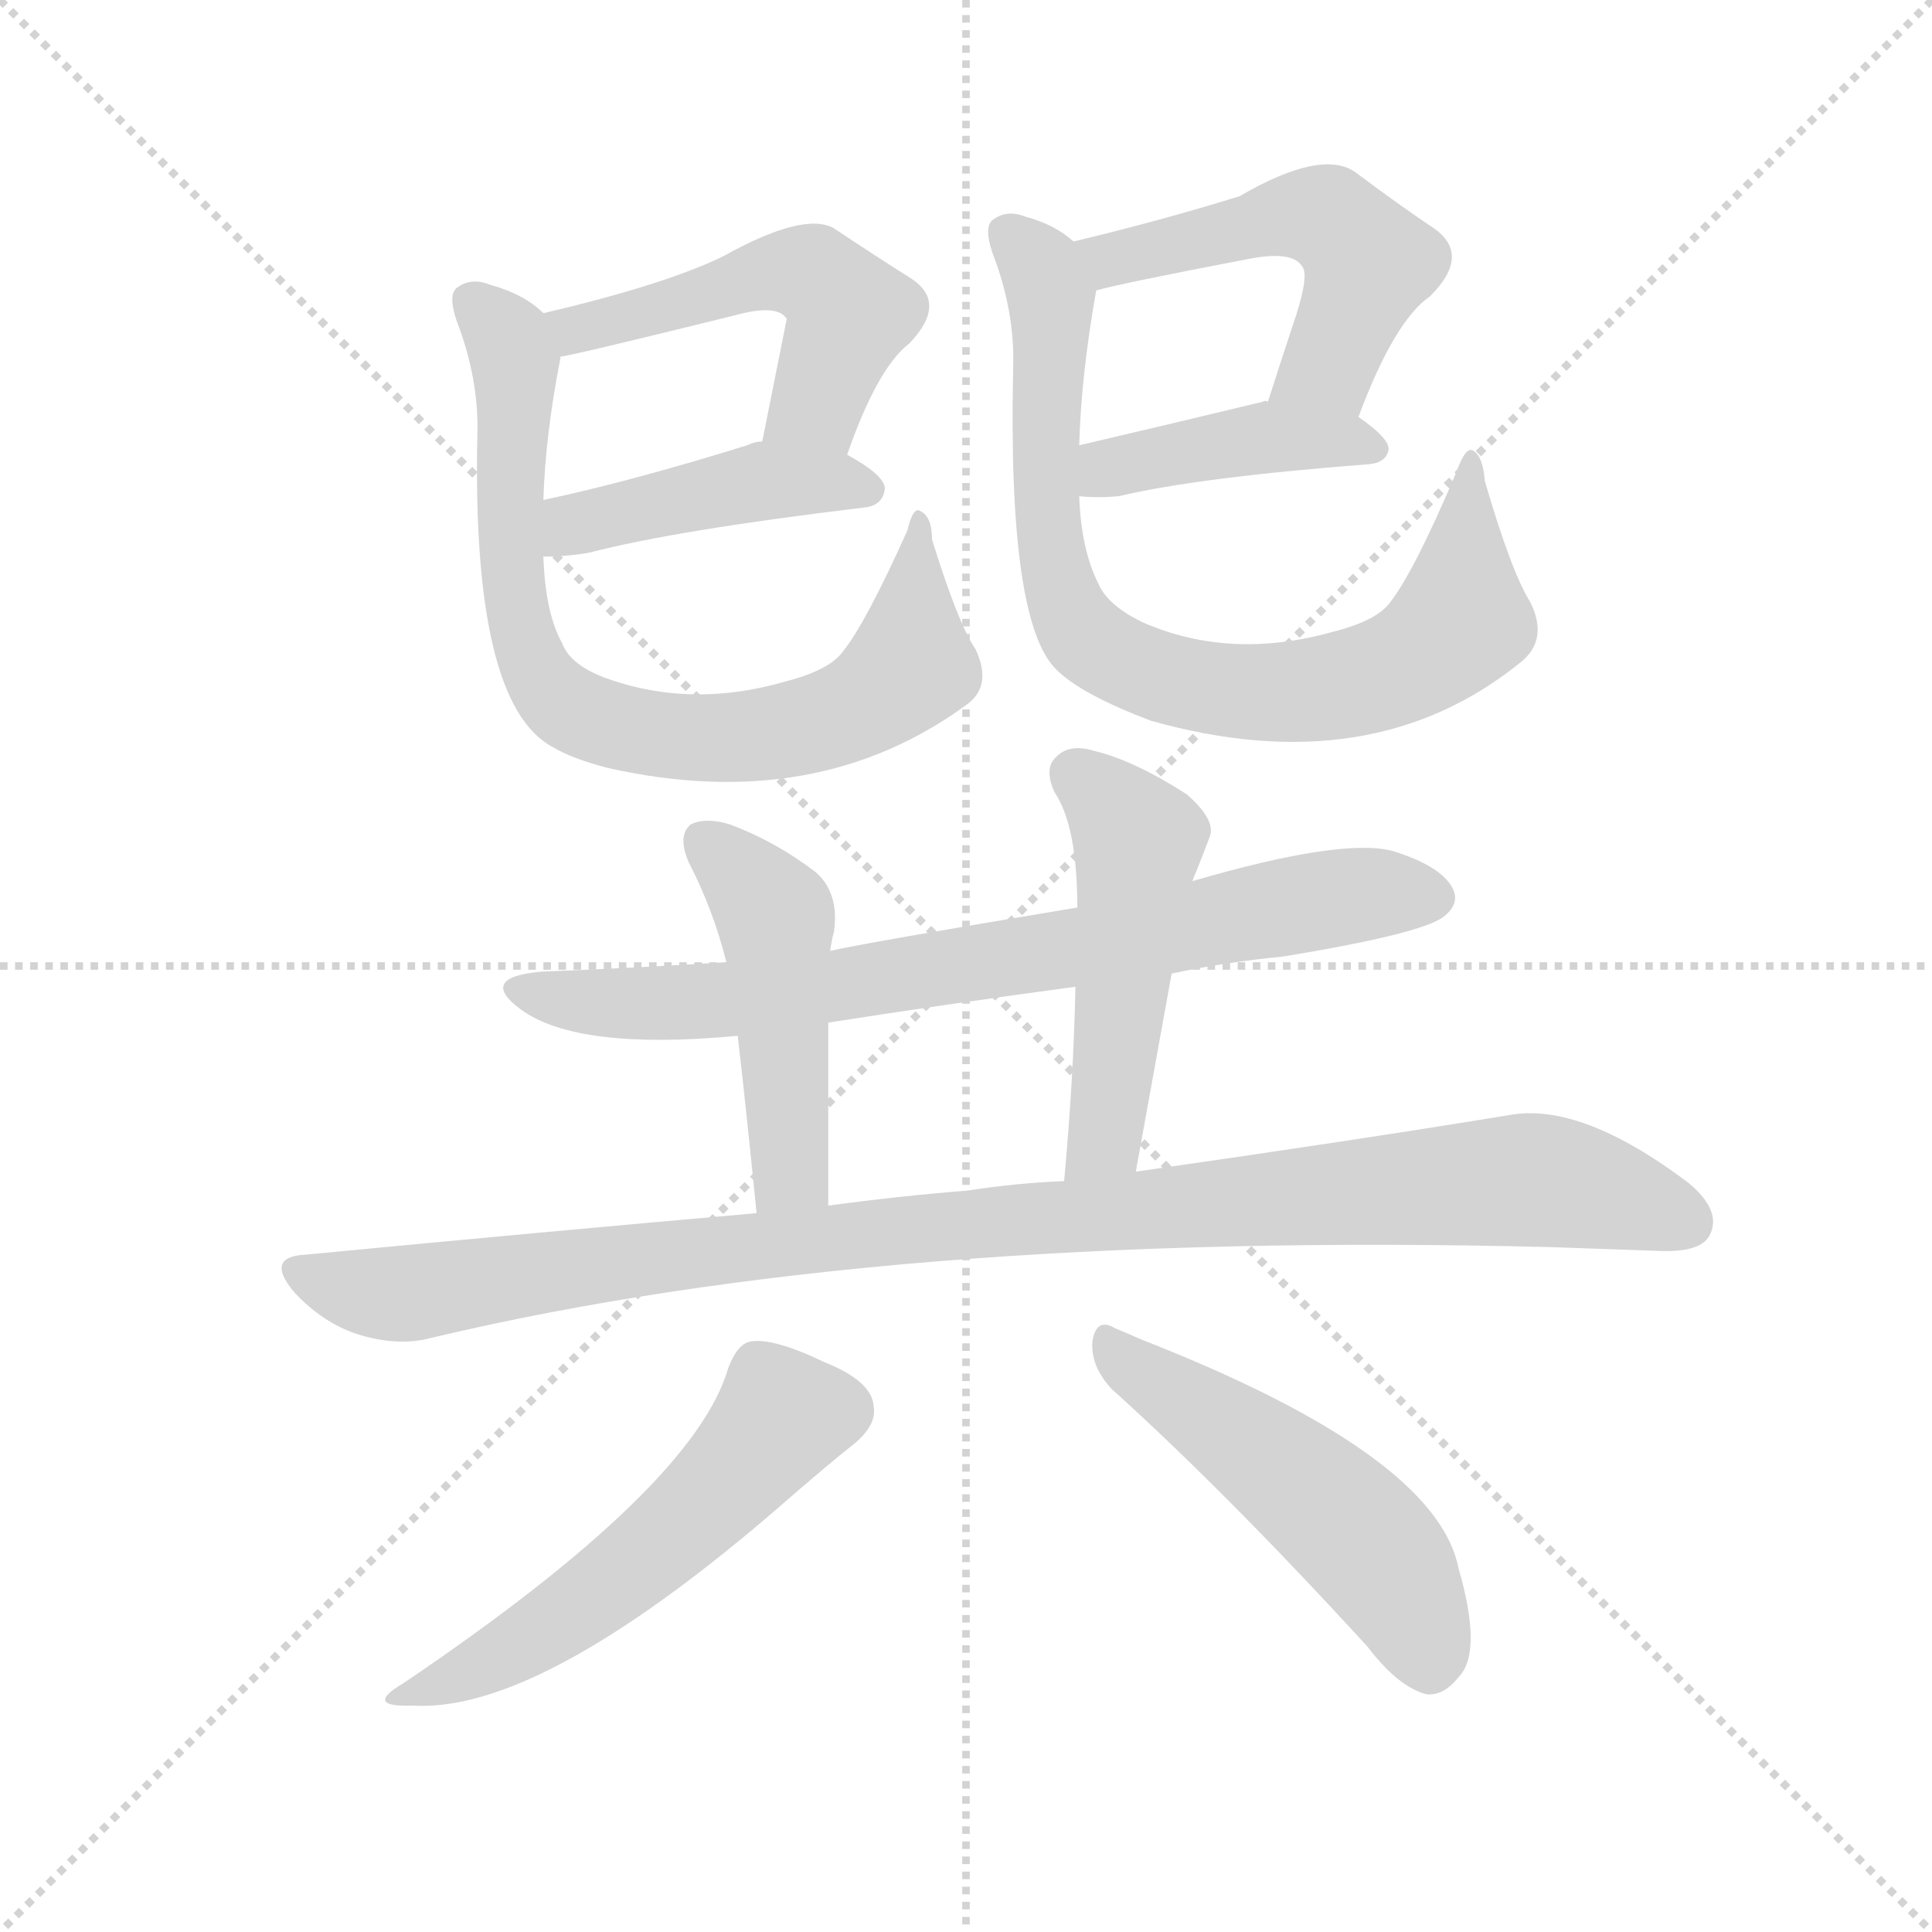
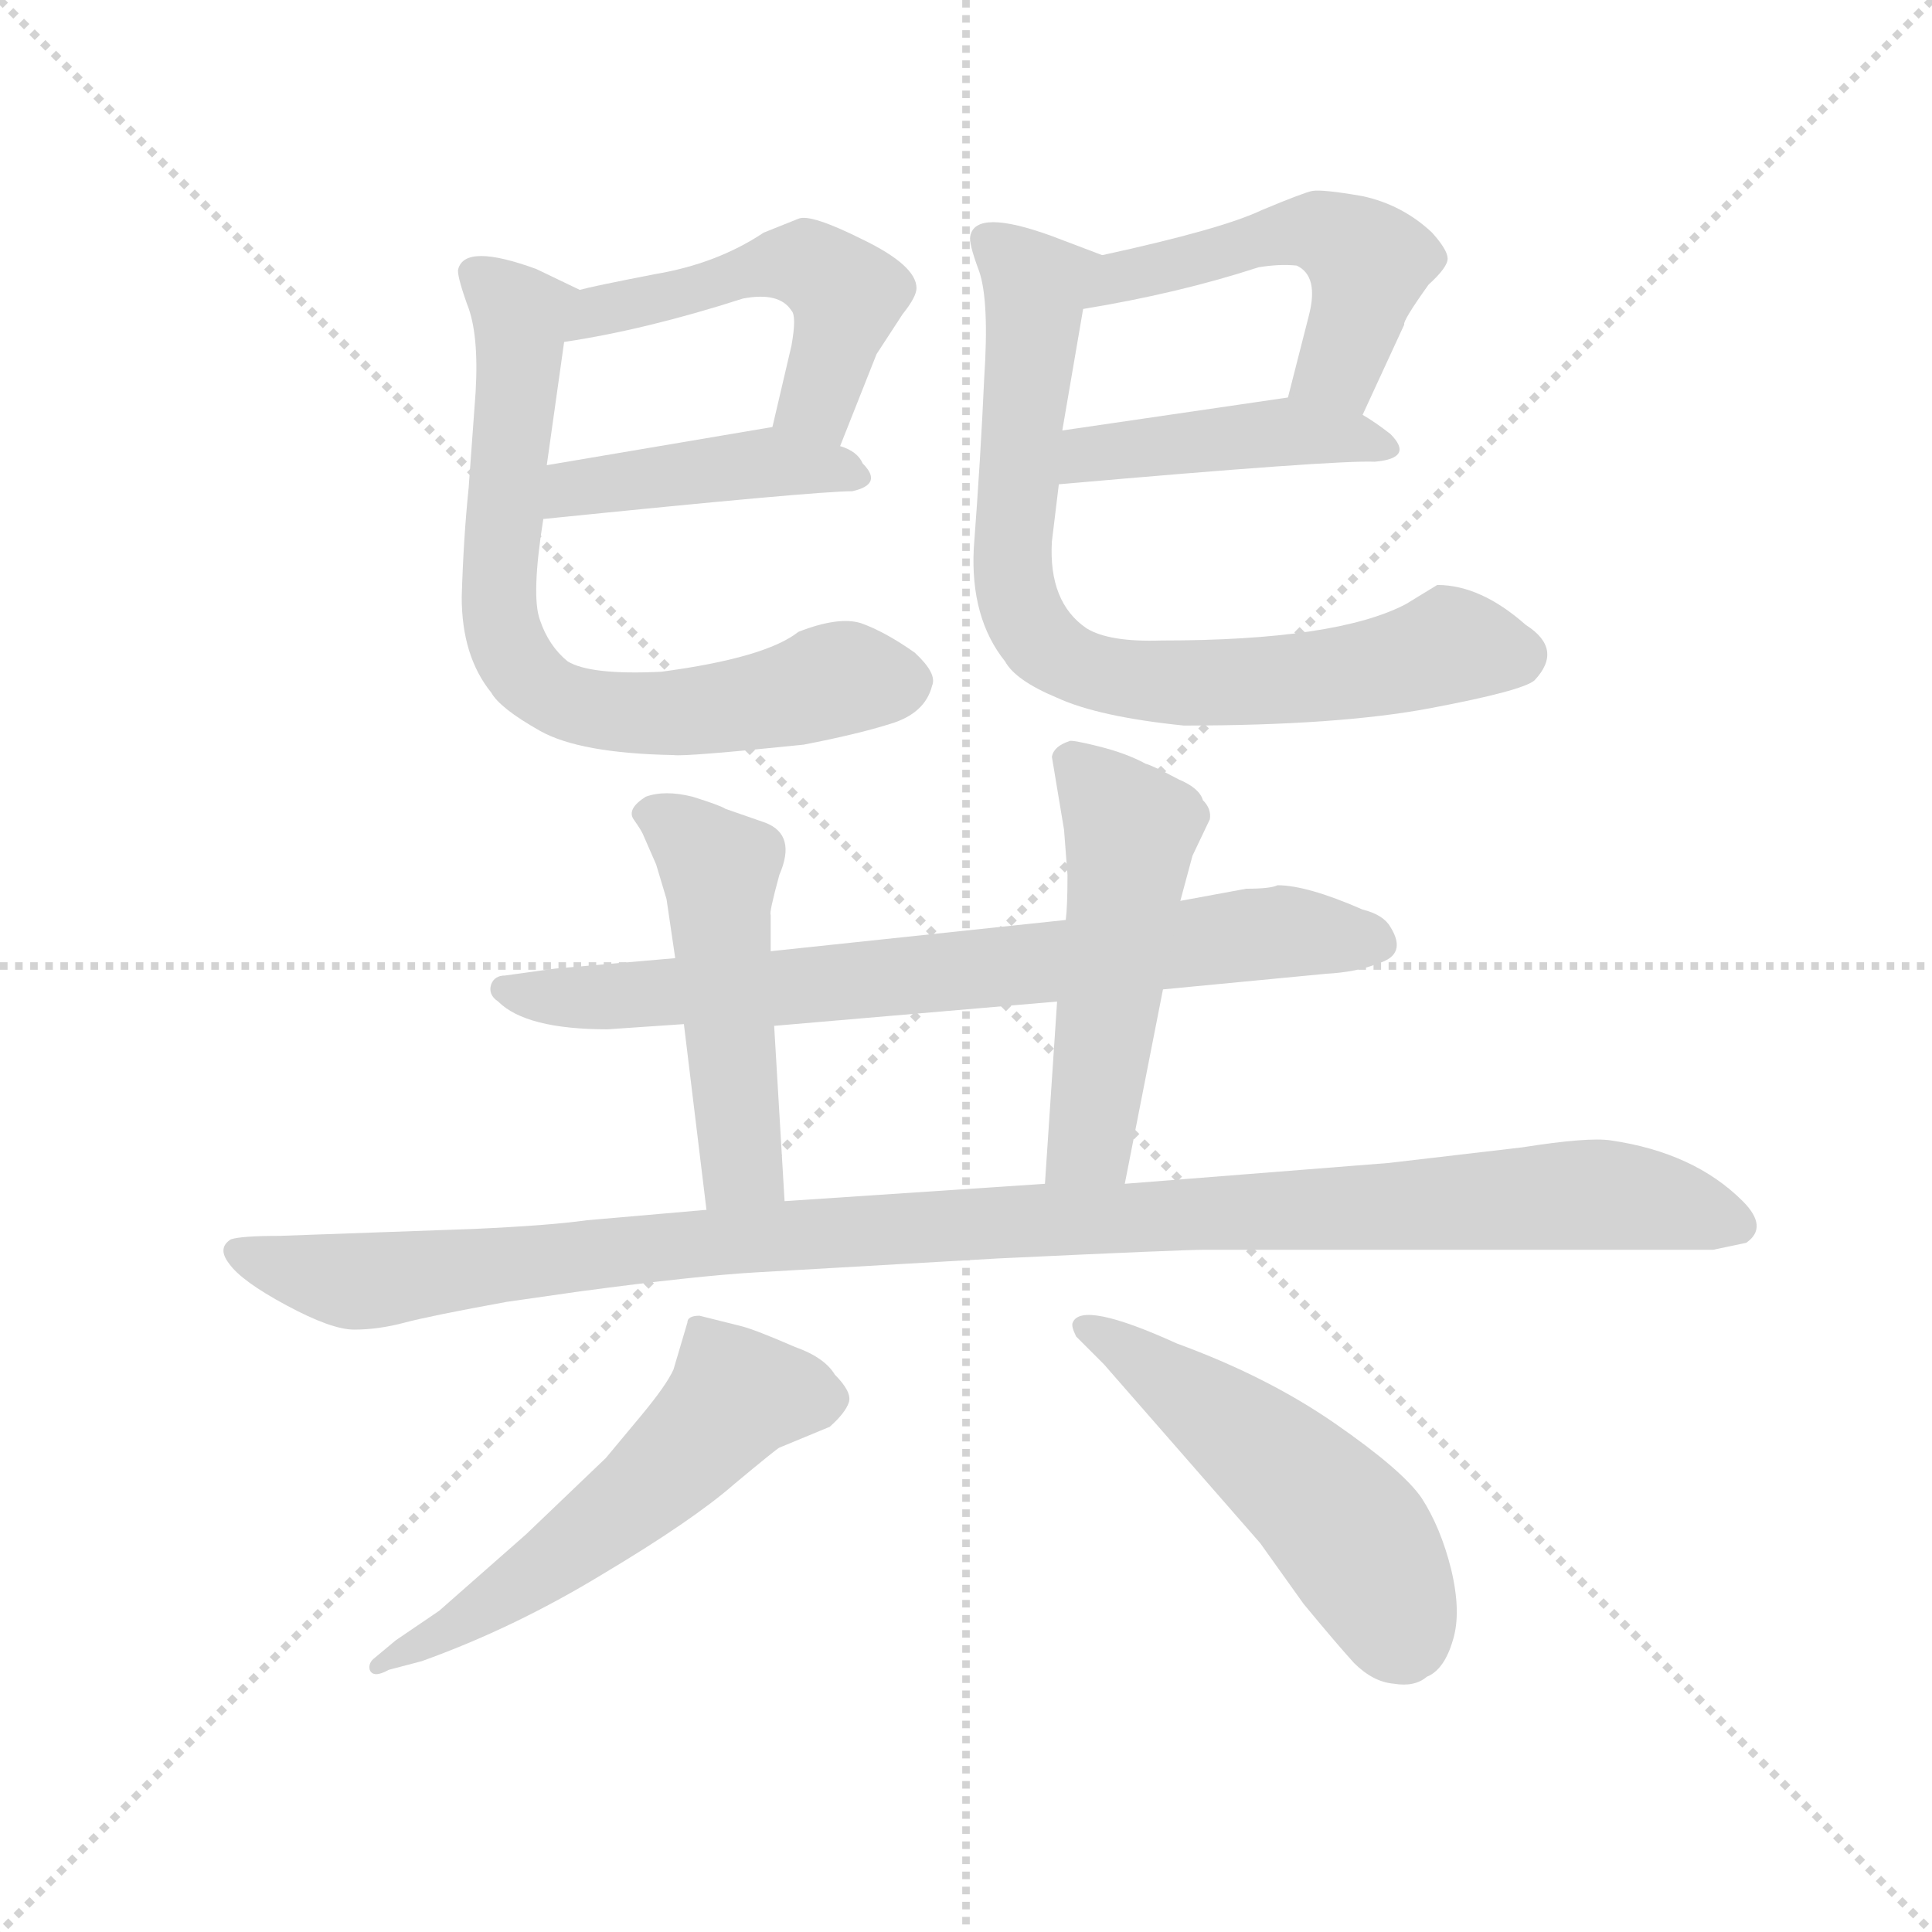
<svg xmlns="http://www.w3.org/2000/svg" version="1.1" viewBox="0 0 1024 1024">
  <g stroke="lightgray" stroke-dasharray="1,1" stroke-width="1" transform="scale(4, 4)">
    <line x1="0" y1="0" x2="256" y2="256" />
    <line x1="256" y1="0" x2="0" y2="256" />
    <line x1="128" y1="0" x2="128" y2="256" />
    <line x1="0" y1="128" x2="256" y2="128" />
  </g>
-   <g transform="scale(1, -1) translate(0, -900)">
+   <g transform="scale(0.92, -0.92) translate(60, -830)">
    <style type="text/css">
      
        @keyframes keyframes0 {
          from {
            stroke: blue;
-             stroke-dashoffset: 501;
+             stroke-dashoffset: 510;
            stroke-width: 128;
          }
          62% {
            animation-timing-function: step-end;
            stroke: blue;
            stroke-dashoffset: 0;
            stroke-width: 128;
          }
          to {
            stroke: black;
            stroke-width: 1024;
          }
        }
        #make-me-a-hanzi-animation-0 {
-           animation: keyframes0 0.658s both;
+           animation: keyframes0 0.665s both;
          animation-delay: 0s;
          animation-timing-function: linear;
        }
      
        @keyframes keyframes1 {
          from {
            stroke: blue;
-             stroke-dashoffset: 426;
+             stroke-dashoffset: 431;
            stroke-width: 128;
          }
          58% {
            animation-timing-function: step-end;
            stroke: blue;
            stroke-dashoffset: 0;
            stroke-width: 128;
          }
          to {
            stroke: black;
            stroke-width: 1024;
          }
        }
        #make-me-a-hanzi-animation-1 {
-           animation: keyframes1 0.597s both;
-           animation-delay: 0.658s;
+           animation: keyframes1 0.601s both;
+           animation-delay: 0.665s;
          animation-timing-function: linear;
        }
      
        @keyframes keyframes2 {
          from {
            stroke: blue;
-             stroke-dashoffset: 756;
+             stroke-dashoffset: 727;
+             stroke-width: 128;
+           }
+           70% {
+             animation-timing-function: step-end;
+             stroke: blue;
+             stroke-dashoffset: 0;
+             stroke-width: 128;
+           }
+           to {
+             stroke: black;
+             stroke-width: 1024;
+           }
+         }
+         #make-me-a-hanzi-animation-2 {
+           animation: keyframes2 0.842s both;
+           animation-delay: 1.266s;
+           animation-timing-function: linear;
+         }
+       
+         @keyframes keyframes3 {
+           from {
+             stroke: blue;
+             stroke-dashoffset: 516;
+             stroke-width: 128;
+           }
+           63% {
+             animation-timing-function: step-end;
+             stroke: blue;
+             stroke-dashoffset: 0;
+             stroke-width: 128;
+           }
+           to {
+             stroke: black;
+             stroke-width: 1024;
+           }
+         }
+         #make-me-a-hanzi-animation-3 {
+           animation: keyframes3 0.67s both;
+           animation-delay: 2.107s;
+           animation-timing-function: linear;
+         }
+       
+         @keyframes keyframes4 {
+           from {
+             stroke: blue;
+             stroke-dashoffset: 439;
+             stroke-width: 128;
+           }
+           59% {
+             animation-timing-function: step-end;
+             stroke: blue;
+             stroke-dashoffset: 0;
+             stroke-width: 128;
+           }
+           to {
+             stroke: black;
+             stroke-width: 1024;
+           }
+         }
+         #make-me-a-hanzi-animation-4 {
+           animation: keyframes4 0.607s both;
+           animation-delay: 2.777s;
+           animation-timing-function: linear;
+         }
+       
+         @keyframes keyframes5 {
+           from {
+             stroke: blue;
+             stroke-dashoffset: 785;
+             stroke-width: 128;
+           }
+           72% {
+             animation-timing-function: step-end;
+             stroke: blue;
+             stroke-dashoffset: 0;
+             stroke-width: 128;
+           }
+           to {
+             stroke: black;
+             stroke-width: 1024;
+           }
+         }
+         #make-me-a-hanzi-animation-5 {
+           animation: keyframes5 0.889s both;
+           animation-delay: 3.385s;
+           animation-timing-function: linear;
+         }
+       
+         @keyframes keyframes6 {
+           from {
+             stroke: blue;
+             stroke-dashoffset: 762;
            stroke-width: 128;
          }
          71% {
            animation-timing-function: step-end;
            stroke: blue;
            stroke-dashoffset: 0;
            stroke-width: 128;
          }
          to {
            stroke: black;
            stroke-width: 1024;
          }
        }
-         #make-me-a-hanzi-animation-2 {
-           animation: keyframes2 0.865s both;
-           animation-delay: 1.254s;
-           animation-timing-function: linear;
-         }
-       
-         @keyframes keyframes3 {
-           from {
-             stroke: blue;
-             stroke-dashoffset: 505;
+         #make-me-a-hanzi-animation-6 {
+           animation: keyframes6 0.87s both;
+           animation-delay: 4.273s;
+           animation-timing-function: linear;
+         }
+       
+         @keyframes keyframes7 {
+           from {
+             stroke: blue;
+             stroke-dashoffset: 495;
            stroke-width: 128;
          }
          62% {
            animation-timing-function: step-end;
            stroke: blue;
            stroke-dashoffset: 0;
            stroke-width: 128;
          }
          to {
            stroke: black;
            stroke-width: 1024;
          }
        }
-         #make-me-a-hanzi-animation-3 {
-           animation: keyframes3 0.661s both;
-           animation-delay: 2.12s;
-           animation-timing-function: linear;
-         }
-       
-         @keyframes keyframes4 {
-           from {
-             stroke: blue;
-             stroke-dashoffset: 411;
-             stroke-width: 128;
-           }
-           57% {
-             animation-timing-function: step-end;
-             stroke: blue;
-             stroke-dashoffset: 0;
-             stroke-width: 128;
-           }
-           to {
-             stroke: black;
-             stroke-width: 1024;
-           }
-         }
-         #make-me-a-hanzi-animation-4 {
-           animation: keyframes4 0.584s both;
-           animation-delay: 2.781s;
-           animation-timing-function: linear;
-         }
-       
-         @keyframes keyframes5 {
-           from {
-             stroke: blue;
-             stroke-dashoffset: 781;
-             stroke-width: 128;
-           }
-           72% {
-             animation-timing-function: step-end;
-             stroke: blue;
-             stroke-dashoffset: 0;
-             stroke-width: 128;
-           }
-           to {
-             stroke: black;
-             stroke-width: 1024;
-           }
-         }
-         #make-me-a-hanzi-animation-5 {
-           animation: keyframes5 0.886s both;
-           animation-delay: 3.365s;
-           animation-timing-function: linear;
-         }
-       
-         @keyframes keyframes6 {
-           from {
-             stroke: blue;
-             stroke-dashoffset: 740;
-             stroke-width: 128;
-           }
-           71% {
-             animation-timing-function: step-end;
-             stroke: blue;
-             stroke-dashoffset: 0;
-             stroke-width: 128;
-           }
-           to {
-             stroke: black;
-             stroke-width: 1024;
-           }
-         }
-         #make-me-a-hanzi-animation-6 {
-           animation: keyframes6 0.852s both;
-           animation-delay: 4.251s;
-           animation-timing-function: linear;
-         }
-       
-         @keyframes keyframes7 {
-           from {
-             stroke: blue;
-             stroke-dashoffset: 464;
-             stroke-width: 128;
-           }
-           60% {
-             animation-timing-function: step-end;
-             stroke: blue;
-             stroke-dashoffset: 0;
-             stroke-width: 128;
-           }
-           to {
-             stroke: black;
-             stroke-width: 1024;
-           }
-         }
        #make-me-a-hanzi-animation-7 {
-           animation: keyframes7 0.628s both;
-           animation-delay: 5.103s;
+           animation: keyframes7 0.653s both;
+           animation-delay: 5.144s;
          animation-timing-function: linear;
        }
      
        @keyframes keyframes8 {
          from {
            stroke: blue;
-             stroke-dashoffset: 484;
-             stroke-width: 128;
-           }
-           61% {
+             stroke-dashoffset: 514;
+             stroke-width: 128;
+           }
+           63% {
            animation-timing-function: step-end;
            stroke: blue;
            stroke-dashoffset: 0;
            stroke-width: 128;
          }
          to {
            stroke: black;
            stroke-width: 1024;
          }
        }
        #make-me-a-hanzi-animation-8 {
-           animation: keyframes8 0.644s both;
-           animation-delay: 5.73s;
+           animation: keyframes8 0.668s both;
+           animation-delay: 5.796s;
          animation-timing-function: linear;
        }
      
        @keyframes keyframes9 {
          from {
            stroke: blue;
-             stroke-dashoffset: 999;
-             stroke-width: 128;
-           }
-           76% {
+             stroke-dashoffset: 1122;
+             stroke-width: 128;
+           }
+           79% {
            animation-timing-function: step-end;
            stroke: blue;
            stroke-dashoffset: 0;
            stroke-width: 128;
          }
          to {
            stroke: black;
            stroke-width: 1024;
          }
        }
        #make-me-a-hanzi-animation-9 {
-           animation: keyframes9 1.063s both;
-           animation-delay: 6.374s;
+           animation: keyframes9 1.163s both;
+           animation-delay: 6.465s;
          animation-timing-function: linear;
        }
      
        @keyframes keyframes10 {
          from {
            stroke: blue;
-             stroke-dashoffset: 529;
+             stroke-dashoffset: 569;
+             stroke-width: 128;
+           }
+           65% {
+             animation-timing-function: step-end;
+             stroke: blue;
+             stroke-dashoffset: 0;
+             stroke-width: 128;
+           }
+           to {
+             stroke: black;
+             stroke-width: 1024;
+           }
+         }
+         #make-me-a-hanzi-animation-10 {
+           animation: keyframes10 0.713s both;
+           animation-delay: 7.628s;
+           animation-timing-function: linear;
+         }
+       
+         @keyframes keyframes11 {
+           from {
+             stroke: blue;
+             stroke-dashoffset: 523;
            stroke-width: 128;
          }
          63% {
            animation-timing-function: step-end;
            stroke: blue;
            stroke-dashoffset: 0;
            stroke-width: 128;
          }
          to {
            stroke: black;
            stroke-width: 1024;
          }
        }
-         #make-me-a-hanzi-animation-10 {
-           animation: keyframes10 0.681s both;
-           animation-delay: 7.437s;
-           animation-timing-function: linear;
-         }
-       
-         @keyframes keyframes11 {
-           from {
-             stroke: blue;
-             stroke-dashoffset: 497;
-             stroke-width: 128;
-           }
-           62% {
-             animation-timing-function: step-end;
-             stroke: blue;
-             stroke-dashoffset: 0;
-             stroke-width: 128;
-           }
-           to {
-             stroke: black;
-             stroke-width: 1024;
-           }
-         }
        #make-me-a-hanzi-animation-11 {
-           animation: keyframes11 0.654s both;
-           animation-delay: 8.118s;
+           animation: keyframes11 0.676s both;
+           animation-delay: 8.341s;
          animation-timing-function: linear;
        }
      
    </style>
-     <path d="M 449 659 Q 465 705 482 718 Q 503 740 482 753 Q 466 763 442 779 Q 426 788 383 764 Q 352 749 288 734 C 259 727 268 705 297 711 Q 301 711 390 733 Q 412 739 417 731 L 404 666 C 398 637 439 631 449 659 Z" fill="lightgray" />
-     <path d="M 288 605 Q 300 605 312 607 Q 358 619 458 631 Q 468 632 469 641 Q 469 648 449 659 L 404 666 Q 400 666 396 664 Q 335 645 288 635 C 259 629 258 604 288 605 Z" fill="lightgray" />
-     <path d="M 517 556 Q 508 569 494 614 Q 494 626 488 629 Q 484 632 481 619 Q 459 570 447 555 Q 440 545 417 539 Q 366 524 320 541 Q 302 548 298 559 Q 289 575 288 605 L 288 635 Q 289 669 297 710 L 297 711 C 300 726 300 726 288 734 Q 278 744 260 749 Q 250 753 243 748 Q 237 745 242 730 Q 254 699 253 669 Q 250 527 293 504 Q 303 498 322 493 Q 433 468 513 527 Q 526 537 517 556 Z" fill="lightgray" />
-     <path d="M 720 679 Q 739 730 758 743 Q 780 765 760 779 Q 742 791 718 809 Q 700 821 657 796 Q 615 783 569 772 C 540 765 552 739 581 746 Q 590 749 663 763 Q 685 767 690 759 Q 694 755 687 733 Q 680 712 672 687 C 663 658 709 651 720 679 Z" fill="lightgray" />
-     <path d="M 572 637 Q 582 636 593 637 Q 635 647 726 654 Q 735 655 736 662 Q 736 668 720 679 C 704 691 702 690 672 687 Q 671 688 669 687 Q 615 674 572 664 C 543 657 542 639 572 637 Z" fill="lightgray" />
-     <path d="M 811 581 Q 801 597 787 645 Q 786 658 781 661 Q 777 664 772 650 Q 750 598 737 581 Q 730 571 706 565 Q 652 550 606 570 Q 587 579 582 591 Q 573 609 572 637 L 572 664 Q 573 701 581 746 C 584 762 584 762 569 772 Q 559 781 544 785 Q 534 789 527 784 Q 521 781 526 766 Q 538 735 537 705 Q 534 570 560 545 Q 573 532 610 518 Q 727 485 806 549 Q 821 561 811 581 Z" fill="lightgray" />
-     <path d="M 621 384 Q 649 390 680 393 Q 753 405 765 414 Q 774 421 770 429 Q 764 441 738 449 Q 711 456 632 433 L 571 419 Q 457 400 440 396 L 385 390 Q 337 387 287 385 Q 253 382 276 365 Q 306 343 391 351 L 439 358 Q 503 368 570 377 L 621 384 Z" fill="lightgray" />
-     <path d="M 440 396 Q 441 403 442 406 Q 445 427 432 438 Q 411 454 387 463 Q 374 467 366 463 Q 359 457 365 443 Q 378 418 385 390 L 391 351 Q 395 317 401 257 C 404 227 439 231 439 261 Q 439 309 439 358 L 440 396 Z" fill="lightgray" />
-     <path d="M 602 279 Q 612 334 621 384 L 632 433 Q 633 436 634 438 Q 638 448 641 456 Q 645 465 629 479 Q 601 497 580 502 Q 567 506 560 499 Q 553 493 559 480 Q 571 462 571 419 L 570 377 Q 569 328 564 274 C 561 244 597 249 602 279 Z" fill="lightgray" />
-     <path d="M 401 257 Q 287 247 162 235 Q 140 234 156 215 Q 171 199 189 193 Q 211 186 229 191 Q 469 248 822 239 Q 852 238 879 237 Q 901 236 906 245 Q 913 258 895 273 Q 838 316 800 309 Q 721 296 602 279 L 564 274 Q 539 273 513 269 Q 476 266 439 261 L 401 257 Z" fill="lightgray" />
-     <path d="M 386 175 Q 368 112 214 8 Q 192 -5 219 -4 Q 285 -8 408 97 Q 439 124 453 135 Q 465 145 463 155 Q 462 168 437 178 Q 410 191 398 189 Q 391 188 386 175 Z" fill="lightgray" />
-     <path d="M 589 164 Q 650 109 725 27 Q 741 6 756 2 Q 765 1 773 11 Q 786 24 773 69 Q 761 129 605 190 Q 596 194 591 196 Q 581 202 579 189 Q 578 176 589 164 Z" fill="lightgray" />
+     <path d="M 424 573 L 445 626 L 460 649 Q 468 659 468 664 Q 468 677 437 692 Q 407 707 400 704 L 380 696 Q 353 678 317 672 Q 281 665 274 663 C 245 656 235 628 265 633 Q 312 640 368 658 Q 389 662 396 651 Q 399 648 396 631 L 385 584 C 378 555 413 545 424 573 Z" fill="lightgray" />
+     <path d="M 253 531 Q 410 547 431 547 Q 449 551 437 563 Q 434 570 424 573 L 385 584 L 255 562 C 225 557 223 528 253 531 Z" fill="lightgray" />
+     <path d="M 328 395 Q 335 394 403 401 Q 434 407 453 413 Q 473 419 477 435 Q 480 442 467 454 Q 450 466 436 471 Q 423 475 400 466 Q 381 451 321 443 Q 280 441 267 449 Q 256 458 251 473 Q 246 487 253 531 L 255 562 L 265 633 C 269 663 278 661 274 663 L 249 675 Q 208 690 204 675 Q 203 672 209 655 Q 216 638 214 604 L 210 549 Q 207 520 206 486 Q 206 452 223 431 Q 228 422 251 409 Q 274 396 328 395 Z" fill="lightgray" />
+     <path d="M 725 591 L 749 643 Q 748 645 763 666 Q 774 676 774 681 Q 774 686 765 696 Q 748 712 725 717 Q 702 721 696 720 Q 691 719 667 709 Q 644 698 575 683 C 546 677 534 647 564 652 Q 619 661 665 676 Q 677 678 687 677 Q 700 671 694 648 L 682 601 C 675 572 712 564 725 591 Z" fill="lightgray" />
+     <path d="M 550 551 Q 709 565 732 564 Q 755 566 741 580 Q 732 587 725 591 C 704 604 704 604 682 601 L 552 582 C 522 578 520 548 550 551 Z" fill="lightgray" />
+     <path d="M 546 518 L 550 551 L 552 582 L 564 652 C 569 682 580 681 575 683 L 546 694 Q 502 710 499 694 Q 498 690 504 674 Q 510 657 507 612 Q 505 567 501 514 Q 499 474 519 449 Q 525 438 549 428 Q 573 417 622 412 Q 711 412 764 422 Q 817 432 824 438 Q 841 456 819 470 Q 793 493 768 493 L 750 482 Q 710 461 609 461 Q 579 460 566 468 Q 544 483 546 518 Z" fill="lightgray" />
+     <path d="M 610 260 L 704 269 Q 722 270 734 275 Q 751 280 741 296 Q 737 303 725 306 Q 693 320 676 320 Q 672 318 658 318 L 620 311 L 554 300 L 384 282 L 329 278 L 260 272 L 231 268 Q 225 268 223 263 Q 221 257 227 253 Q 243 237 290 237 L 334 240 L 386 239 L 549 253 L 610 260 Z" fill="lightgray" />
+     <path d="M 384 282 L 384 303 Q 383 304 389 326 Q 399 349 381 356 L 358 364 Q 355 366 339 371 Q 323 375 312 371 Q 301 364 305 358 Q 310 351 311 348 L 318 332 L 324 312 L 329 278 L 334 240 L 347 133 C 351 103 394 108 392 138 L 386 239 L 384 282 Z" fill="lightgray" />
+     <path d="M 588 148 L 610 260 L 620 311 L 627 337 L 637 358 Q 638 364 633 369 Q 631 376 619 381 Q 604 389 600 390 Q 589 396 573 400 Q 557 404 556 403 Q 547 400 546 394 L 553 352 L 555 326 Q 555 308 554 300 L 549 253 L 542 148 C 540 118 582 119 588 148 Z" fill="lightgray" />
+     <path d="M 213 122 L 101 118 Q 79 118 73 116 Q 65 111 72 102 Q 79 92 105 78 Q 131 64 144 64 Q 158 64 173 68 Q 188 72 232 80 L 274 86 Q 341 95 376 97 L 515 105 Q 621 110 634 110 L 927 110 L 946 114 Q 959 123 944 138 Q 916 166 868 173 Q 855 175 817 169 L 740 160 L 588 148 L 542 148 L 392 138 L 347 133 L 278 127 Q 257 124 213 122 Z" fill="lightgray" />
+     <path d="M 168 -115 L 156 -125 Q 152 -128 153 -132 Q 155 -137 164 -132 L 183 -127 Q 236 -108 287 -77 Q 339 -46 363 -25 Q 387 -5 389 -4 L 418 8 Q 427 16 429 22 Q 431 28 421 38 Q 415 48 398 54 Q 375 64 367 66 L 343 72 Q 336 72 336 68 L 328 41 Q 324 32 309 14 L 289 -10 L 243 -54 L 193 -98 L 168 -115 Z" fill="lightgray" />
+     <path d="M 576 44 L 666 -59 L 691 -94 Q 710 -117 720 -128 Q 731 -139 743 -140 Q 755 -142 762 -136 Q 772 -132 777 -115 Q 782 -99 776 -74 Q 770 -50 759 -33 Q 748 -17 709 10 Q 670 37 618 56 Q 563 81 558 68 Q 557 66 560 60 L 576 44 Z" fill="lightgray" />
    <clipPath id="make-me-a-hanzi-clip-0">
-       <path d="M 449 659 Q 465 705 482 718 Q 503 740 482 753 Q 466 763 442 779 Q 426 788 383 764 Q 352 749 288 734 C 259 727 268 705 297 711 Q 301 711 390 733 Q 412 739 417 731 L 404 666 C 398 637 439 631 449 659 Z" />
-     </clipPath>
-     <path clip-path="url(#make-me-a-hanzi-clip-0)" d="M 298 718 L 305 726 L 374 742 L 400 754 L 431 754 L 450 734 L 433 686 L 412 671" fill="none" id="make-me-a-hanzi-animation-0" stroke-dasharray="373 746" stroke-linecap="round" />
+       <path d="M 424 573 L 445 626 L 460 649 Q 468 659 468 664 Q 468 677 437 692 Q 407 707 400 704 L 380 696 Q 353 678 317 672 Q 281 665 274 663 C 245 656 235 628 265 633 Q 312 640 368 658 Q 389 662 396 651 Q 399 648 396 631 L 385 584 C 378 555 413 545 424 573 Z" />
+     </clipPath>
+     <path clip-path="url(#make-me-a-hanzi-clip-0)" d="M 271 639 L 292 653 L 393 679 L 406 676 L 428 660 L 411 599 L 393 588" fill="none" id="make-me-a-hanzi-animation-0" stroke-dasharray="382 764" stroke-linecap="round" />
    <clipPath id="make-me-a-hanzi-clip-1">
-       <path d="M 288 605 Q 300 605 312 607 Q 358 619 458 631 Q 468 632 469 641 Q 469 648 449 659 L 404 666 Q 400 666 396 664 Q 335 645 288 635 C 259 629 258 604 288 605 Z" />
-     </clipPath>
-     <path clip-path="url(#make-me-a-hanzi-clip-1)" d="M 294 613 L 313 624 L 405 645 L 459 641" fill="none" id="make-me-a-hanzi-animation-1" stroke-dasharray="298 596" stroke-linecap="round" />
+       <path d="M 253 531 Q 410 547 431 547 Q 449 551 437 563 Q 434 570 424 573 L 385 584 L 255 562 C 225 557 223 528 253 531 Z" />
+     </clipPath>
+     <path clip-path="url(#make-me-a-hanzi-clip-1)" d="M 265 538 L 279 551 L 386 564 L 433 555" fill="none" id="make-me-a-hanzi-animation-1" stroke-dasharray="303 606" stroke-linecap="round" />
    <clipPath id="make-me-a-hanzi-clip-2">
-       <path d="M 517 556 Q 508 569 494 614 Q 494 626 488 629 Q 484 632 481 619 Q 459 570 447 555 Q 440 545 417 539 Q 366 524 320 541 Q 302 548 298 559 Q 289 575 288 605 L 288 635 Q 289 669 297 710 L 297 711 C 300 726 300 726 288 734 Q 278 744 260 749 Q 250 753 243 748 Q 237 745 242 730 Q 254 699 253 669 Q 250 527 293 504 Q 303 498 322 493 Q 433 468 513 527 Q 526 537 517 556 Z" />
-     </clipPath>
-     <path clip-path="url(#make-me-a-hanzi-clip-2)" d="M 250 740 L 270 720 L 274 706 L 269 633 L 275 575 L 288 539 L 308 521 L 335 513 L 394 509 L 457 526 L 483 551 L 486 623" fill="none" id="make-me-a-hanzi-animation-2" stroke-dasharray="628 1256" stroke-linecap="round" />
+       <path d="M 328 395 Q 335 394 403 401 Q 434 407 453 413 Q 473 419 477 435 Q 480 442 467 454 Q 450 466 436 471 Q 423 475 400 466 Q 381 451 321 443 Q 280 441 267 449 Q 256 458 251 473 Q 246 487 253 531 L 255 562 L 265 633 C 269 663 278 661 274 663 L 249 675 Q 208 690 204 675 Q 203 672 209 655 Q 216 638 214 604 L 210 549 Q 207 520 206 486 Q 206 452 223 431 Q 228 422 251 409 Q 274 396 328 395 Z" />
+     </clipPath>
+     <path clip-path="url(#make-me-a-hanzi-clip-2)" d="M 213 673 L 240 644 L 227 479 L 237 449 L 247 438 L 286 420 L 319 418 L 388 427 L 429 439 L 460 437" fill="none" id="make-me-a-hanzi-animation-2" stroke-dasharray="599 1198" stroke-linecap="round" />
    <clipPath id="make-me-a-hanzi-clip-3">
-       <path d="M 720 679 Q 739 730 758 743 Q 780 765 760 779 Q 742 791 718 809 Q 700 821 657 796 Q 615 783 569 772 C 540 765 552 739 581 746 Q 590 749 663 763 Q 685 767 690 759 Q 694 755 687 733 Q 680 712 672 687 C 663 658 709 651 720 679 Z" />
-     </clipPath>
-     <path clip-path="url(#make-me-a-hanzi-clip-3)" d="M 578 768 L 589 762 L 675 785 L 707 782 L 725 760 L 722 750 L 704 706 L 679 692" fill="none" id="make-me-a-hanzi-animation-3" stroke-dasharray="377 754" stroke-linecap="round" />
+       <path d="M 725 591 L 749 643 Q 748 645 763 666 Q 774 676 774 681 Q 774 686 765 696 Q 748 712 725 717 Q 702 721 696 720 Q 691 719 667 709 Q 644 698 575 683 C 546 677 534 647 564 652 Q 619 661 665 676 Q 677 678 687 677 Q 700 671 694 648 L 682 601 C 675 572 712 564 725 591 Z" />
+     </clipPath>
+     <path clip-path="url(#make-me-a-hanzi-clip-3)" d="M 571 655 L 589 673 L 701 697 L 729 677 L 712 619 L 691 605" fill="none" id="make-me-a-hanzi-animation-3" stroke-dasharray="388 776" stroke-linecap="round" />
    <clipPath id="make-me-a-hanzi-clip-4">
-       <path d="M 572 637 Q 582 636 593 637 Q 635 647 726 654 Q 735 655 736 662 Q 736 668 720 679 C 704 691 702 690 672 687 Q 671 688 669 687 Q 615 674 572 664 C 543 657 542 639 572 637 Z" />
-     </clipPath>
-     <path clip-path="url(#make-me-a-hanzi-clip-4)" d="M 577 644 L 594 654 L 666 668 L 728 662" fill="none" id="make-me-a-hanzi-animation-4" stroke-dasharray="283 566" stroke-linecap="round" />
+       <path d="M 550 551 Q 709 565 732 564 Q 755 566 741 580 Q 732 587 725 591 C 704 604 704 604 682 601 L 552 582 C 522 578 520 548 550 551 Z" />
+     </clipPath>
+     <path clip-path="url(#make-me-a-hanzi-clip-4)" d="M 562 558 L 567 568 L 576 570 L 685 582 L 737 572" fill="none" id="make-me-a-hanzi-animation-4" stroke-dasharray="311 622" stroke-linecap="round" />
    <clipPath id="make-me-a-hanzi-clip-5">
-       <path d="M 811 581 Q 801 597 787 645 Q 786 658 781 661 Q 777 664 772 650 Q 750 598 737 581 Q 730 571 706 565 Q 652 550 606 570 Q 587 579 582 591 Q 573 609 572 637 L 572 664 Q 573 701 581 746 C 584 762 584 762 569 772 Q 559 781 544 785 Q 534 789 527 784 Q 521 781 526 766 Q 538 735 537 705 Q 534 570 560 545 Q 573 532 610 518 Q 727 485 806 549 Q 821 561 811 581 Z" />
-     </clipPath>
-     <path clip-path="url(#make-me-a-hanzi-clip-5)" d="M 534 776 L 553 757 L 557 742 L 553 650 L 558 600 L 575 562 L 610 542 L 672 533 L 713 537 L 749 550 L 775 571 L 778 654" fill="none" id="make-me-a-hanzi-animation-5" stroke-dasharray="653 1306" stroke-linecap="round" />
+       <path d="M 546 518 L 550 551 L 552 582 L 564 652 C 569 682 580 681 575 683 L 546 694 Q 502 710 499 694 Q 498 690 504 674 Q 510 657 507 612 Q 505 567 501 514 Q 499 474 519 449 Q 525 438 549 428 Q 573 417 622 412 Q 711 412 764 422 Q 817 432 824 438 Q 841 456 819 470 Q 793 493 768 493 L 750 482 Q 710 461 609 461 Q 579 460 566 468 Q 544 483 546 518 Z" />
+     </clipPath>
+     <path clip-path="url(#make-me-a-hanzi-clip-5)" d="M 509 692 L 537 665 L 523 506 L 530 475 L 551 451 L 584 440 L 650 436 L 730 445 L 776 458 L 813 452" fill="none" id="make-me-a-hanzi-animation-5" stroke-dasharray="657 1314" stroke-linecap="round" />
    <clipPath id="make-me-a-hanzi-clip-6">
-       <path d="M 621 384 Q 649 390 680 393 Q 753 405 765 414 Q 774 421 770 429 Q 764 441 738 449 Q 711 456 632 433 L 571 419 Q 457 400 440 396 L 385 390 Q 337 387 287 385 Q 253 382 276 365 Q 306 343 391 351 L 439 358 Q 503 368 570 377 L 621 384 Z" />
-     </clipPath>
-     <path clip-path="url(#make-me-a-hanzi-clip-6)" d="M 279 376 L 316 368 L 379 369 L 714 425 L 757 425" fill="none" id="make-me-a-hanzi-animation-6" stroke-dasharray="612 1224" stroke-linecap="round" />
+       <path d="M 610 260 L 704 269 Q 722 270 734 275 Q 751 280 741 296 Q 737 303 725 306 Q 693 320 676 320 Q 672 318 658 318 L 620 311 L 554 300 L 384 282 L 329 278 L 260 272 L 231 268 Q 225 268 223 263 Q 221 257 227 253 Q 243 237 290 237 L 334 240 L 386 239 L 549 253 L 610 260 Z" />
+     </clipPath>
+     <path clip-path="url(#make-me-a-hanzi-clip-6)" d="M 230 260 L 282 255 L 406 262 L 678 293 L 733 287" fill="none" id="make-me-a-hanzi-animation-6" stroke-dasharray="634 1268" stroke-linecap="round" />
    <clipPath id="make-me-a-hanzi-clip-7">
-       <path d="M 440 396 Q 441 403 442 406 Q 445 427 432 438 Q 411 454 387 463 Q 374 467 366 463 Q 359 457 365 443 Q 378 418 385 390 L 391 351 Q 395 317 401 257 C 404 227 439 231 439 261 Q 439 309 439 358 L 440 396 Z" />
-     </clipPath>
-     <path clip-path="url(#make-me-a-hanzi-clip-7)" d="M 373 455 L 411 413 L 419 282 L 406 267" fill="none" id="make-me-a-hanzi-animation-7" stroke-dasharray="336 672" stroke-linecap="round" />
+       <path d="M 384 282 L 384 303 Q 383 304 389 326 Q 399 349 381 356 L 358 364 Q 355 366 339 371 Q 323 375 312 371 Q 301 364 305 358 Q 310 351 311 348 L 318 332 L 324 312 L 329 278 L 334 240 L 347 133 C 351 103 394 108 392 138 L 386 239 L 384 282 Z" />
+     </clipPath>
+     <path clip-path="url(#make-me-a-hanzi-clip-7)" d="M 318 359 L 339 346 L 355 326 L 368 158 L 384 145" fill="none" id="make-me-a-hanzi-animation-7" stroke-dasharray="367 734" stroke-linecap="round" />
    <clipPath id="make-me-a-hanzi-clip-8">
-       <path d="M 602 279 Q 612 334 621 384 L 632 433 Q 633 436 634 438 Q 638 448 641 456 Q 645 465 629 479 Q 601 497 580 502 Q 567 506 560 499 Q 553 493 559 480 Q 571 462 571 419 L 570 377 Q 569 328 564 274 C 561 244 597 249 602 279 Z" />
-     </clipPath>
-     <path clip-path="url(#make-me-a-hanzi-clip-8)" d="M 570 489 L 603 454 L 587 306 L 569 281" fill="none" id="make-me-a-hanzi-animation-8" stroke-dasharray="356 712" stroke-linecap="round" />
+       <path d="M 588 148 L 610 260 L 620 311 L 627 337 L 637 358 Q 638 364 633 369 Q 631 376 619 381 Q 604 389 600 390 Q 589 396 573 400 Q 557 404 556 403 Q 547 400 546 394 L 553 352 L 555 326 Q 555 308 554 300 L 549 253 L 542 148 C 540 118 582 119 588 148 Z" />
+     </clipPath>
+     <path clip-path="url(#make-me-a-hanzi-clip-8)" d="M 558 391 L 590 355 L 591 340 L 568 172 L 550 155" fill="none" id="make-me-a-hanzi-animation-8" stroke-dasharray="386 772" stroke-linecap="round" />
    <clipPath id="make-me-a-hanzi-clip-9">
-       <path d="M 401 257 Q 287 247 162 235 Q 140 234 156 215 Q 171 199 189 193 Q 211 186 229 191 Q 469 248 822 239 Q 852 238 879 237 Q 901 236 906 245 Q 913 258 895 273 Q 838 316 800 309 Q 721 296 602 279 L 564 274 Q 539 273 513 269 Q 476 266 439 261 L 401 257 Z" />
-     </clipPath>
-     <path clip-path="url(#make-me-a-hanzi-clip-9)" d="M 159 225 L 211 214 L 492 250 L 809 275 L 843 270 L 894 252" fill="none" id="make-me-a-hanzi-animation-9" stroke-dasharray="871 1742" stroke-linecap="round" />
+       <path d="M 213 122 L 101 118 Q 79 118 73 116 Q 65 111 72 102 Q 79 92 105 78 Q 131 64 144 64 Q 158 64 173 68 Q 188 72 232 80 L 274 86 Q 341 95 376 97 L 515 105 Q 621 110 634 110 L 927 110 L 946 114 Q 959 123 944 138 Q 916 166 868 173 Q 855 175 817 169 L 740 160 L 588 148 L 542 148 L 392 138 L 347 133 L 278 127 Q 257 124 213 122 Z" />
+     </clipPath>
+     <path clip-path="url(#make-me-a-hanzi-clip-9)" d="M 79 109 L 107 98 L 149 92 L 387 118 L 856 142 L 939 125" fill="none" id="make-me-a-hanzi-animation-9" stroke-dasharray="994 1988" stroke-linecap="round" />
    <clipPath id="make-me-a-hanzi-clip-10">
-       <path d="M 386 175 Q 368 112 214 8 Q 192 -5 219 -4 Q 285 -8 408 97 Q 439 124 453 135 Q 465 145 463 155 Q 462 168 437 178 Q 410 191 398 189 Q 391 188 386 175 Z" />
-     </clipPath>
-     <path clip-path="url(#make-me-a-hanzi-clip-10)" d="M 445 153 L 415 150 L 382 111 L 322 60 L 262 20 L 224 5" fill="none" id="make-me-a-hanzi-animation-10" stroke-dasharray="401 802" stroke-linecap="round" />
+       <path d="M 168 -115 L 156 -125 Q 152 -128 153 -132 Q 155 -137 164 -132 L 183 -127 Q 236 -108 287 -77 Q 339 -46 363 -25 Q 387 -5 389 -4 L 418 8 Q 427 16 429 22 Q 431 28 421 38 Q 415 48 398 54 Q 375 64 367 66 L 343 72 Q 336 72 336 68 L 328 41 Q 324 32 309 14 L 289 -10 L 243 -54 L 193 -98 L 168 -115 Z" />
+     </clipPath>
+     <path clip-path="url(#make-me-a-hanzi-clip-10)" d="M 418 24 L 364 26 L 283 -52 L 159 -130" fill="none" id="make-me-a-hanzi-animation-10" stroke-dasharray="441 882" stroke-linecap="round" />
    <clipPath id="make-me-a-hanzi-clip-11">
-       <path d="M 589 164 Q 650 109 725 27 Q 741 6 756 2 Q 765 1 773 11 Q 786 24 773 69 Q 761 129 605 190 Q 596 194 591 196 Q 581 202 579 189 Q 578 176 589 164 Z" />
-     </clipPath>
-     <path clip-path="url(#make-me-a-hanzi-clip-11)" d="M 590 184 L 714 92 L 746 52 L 757 18" fill="none" id="make-me-a-hanzi-animation-11" stroke-dasharray="369 738" stroke-linecap="round" />
+       <path d="M 576 44 L 666 -59 L 691 -94 Q 710 -117 720 -128 Q 731 -139 743 -140 Q 755 -142 762 -136 Q 772 -132 777 -115 Q 782 -99 776 -74 Q 770 -50 759 -33 Q 748 -17 709 10 Q 670 37 618 56 Q 563 81 558 68 Q 557 66 560 60 L 576 44 Z" />
+     </clipPath>
+     <path clip-path="url(#make-me-a-hanzi-clip-11)" d="M 564 65 L 600 47 L 693 -28 L 734 -78 L 748 -118" fill="none" id="make-me-a-hanzi-animation-11" stroke-dasharray="395 790" stroke-linecap="round" />
  </g>
</svg>
